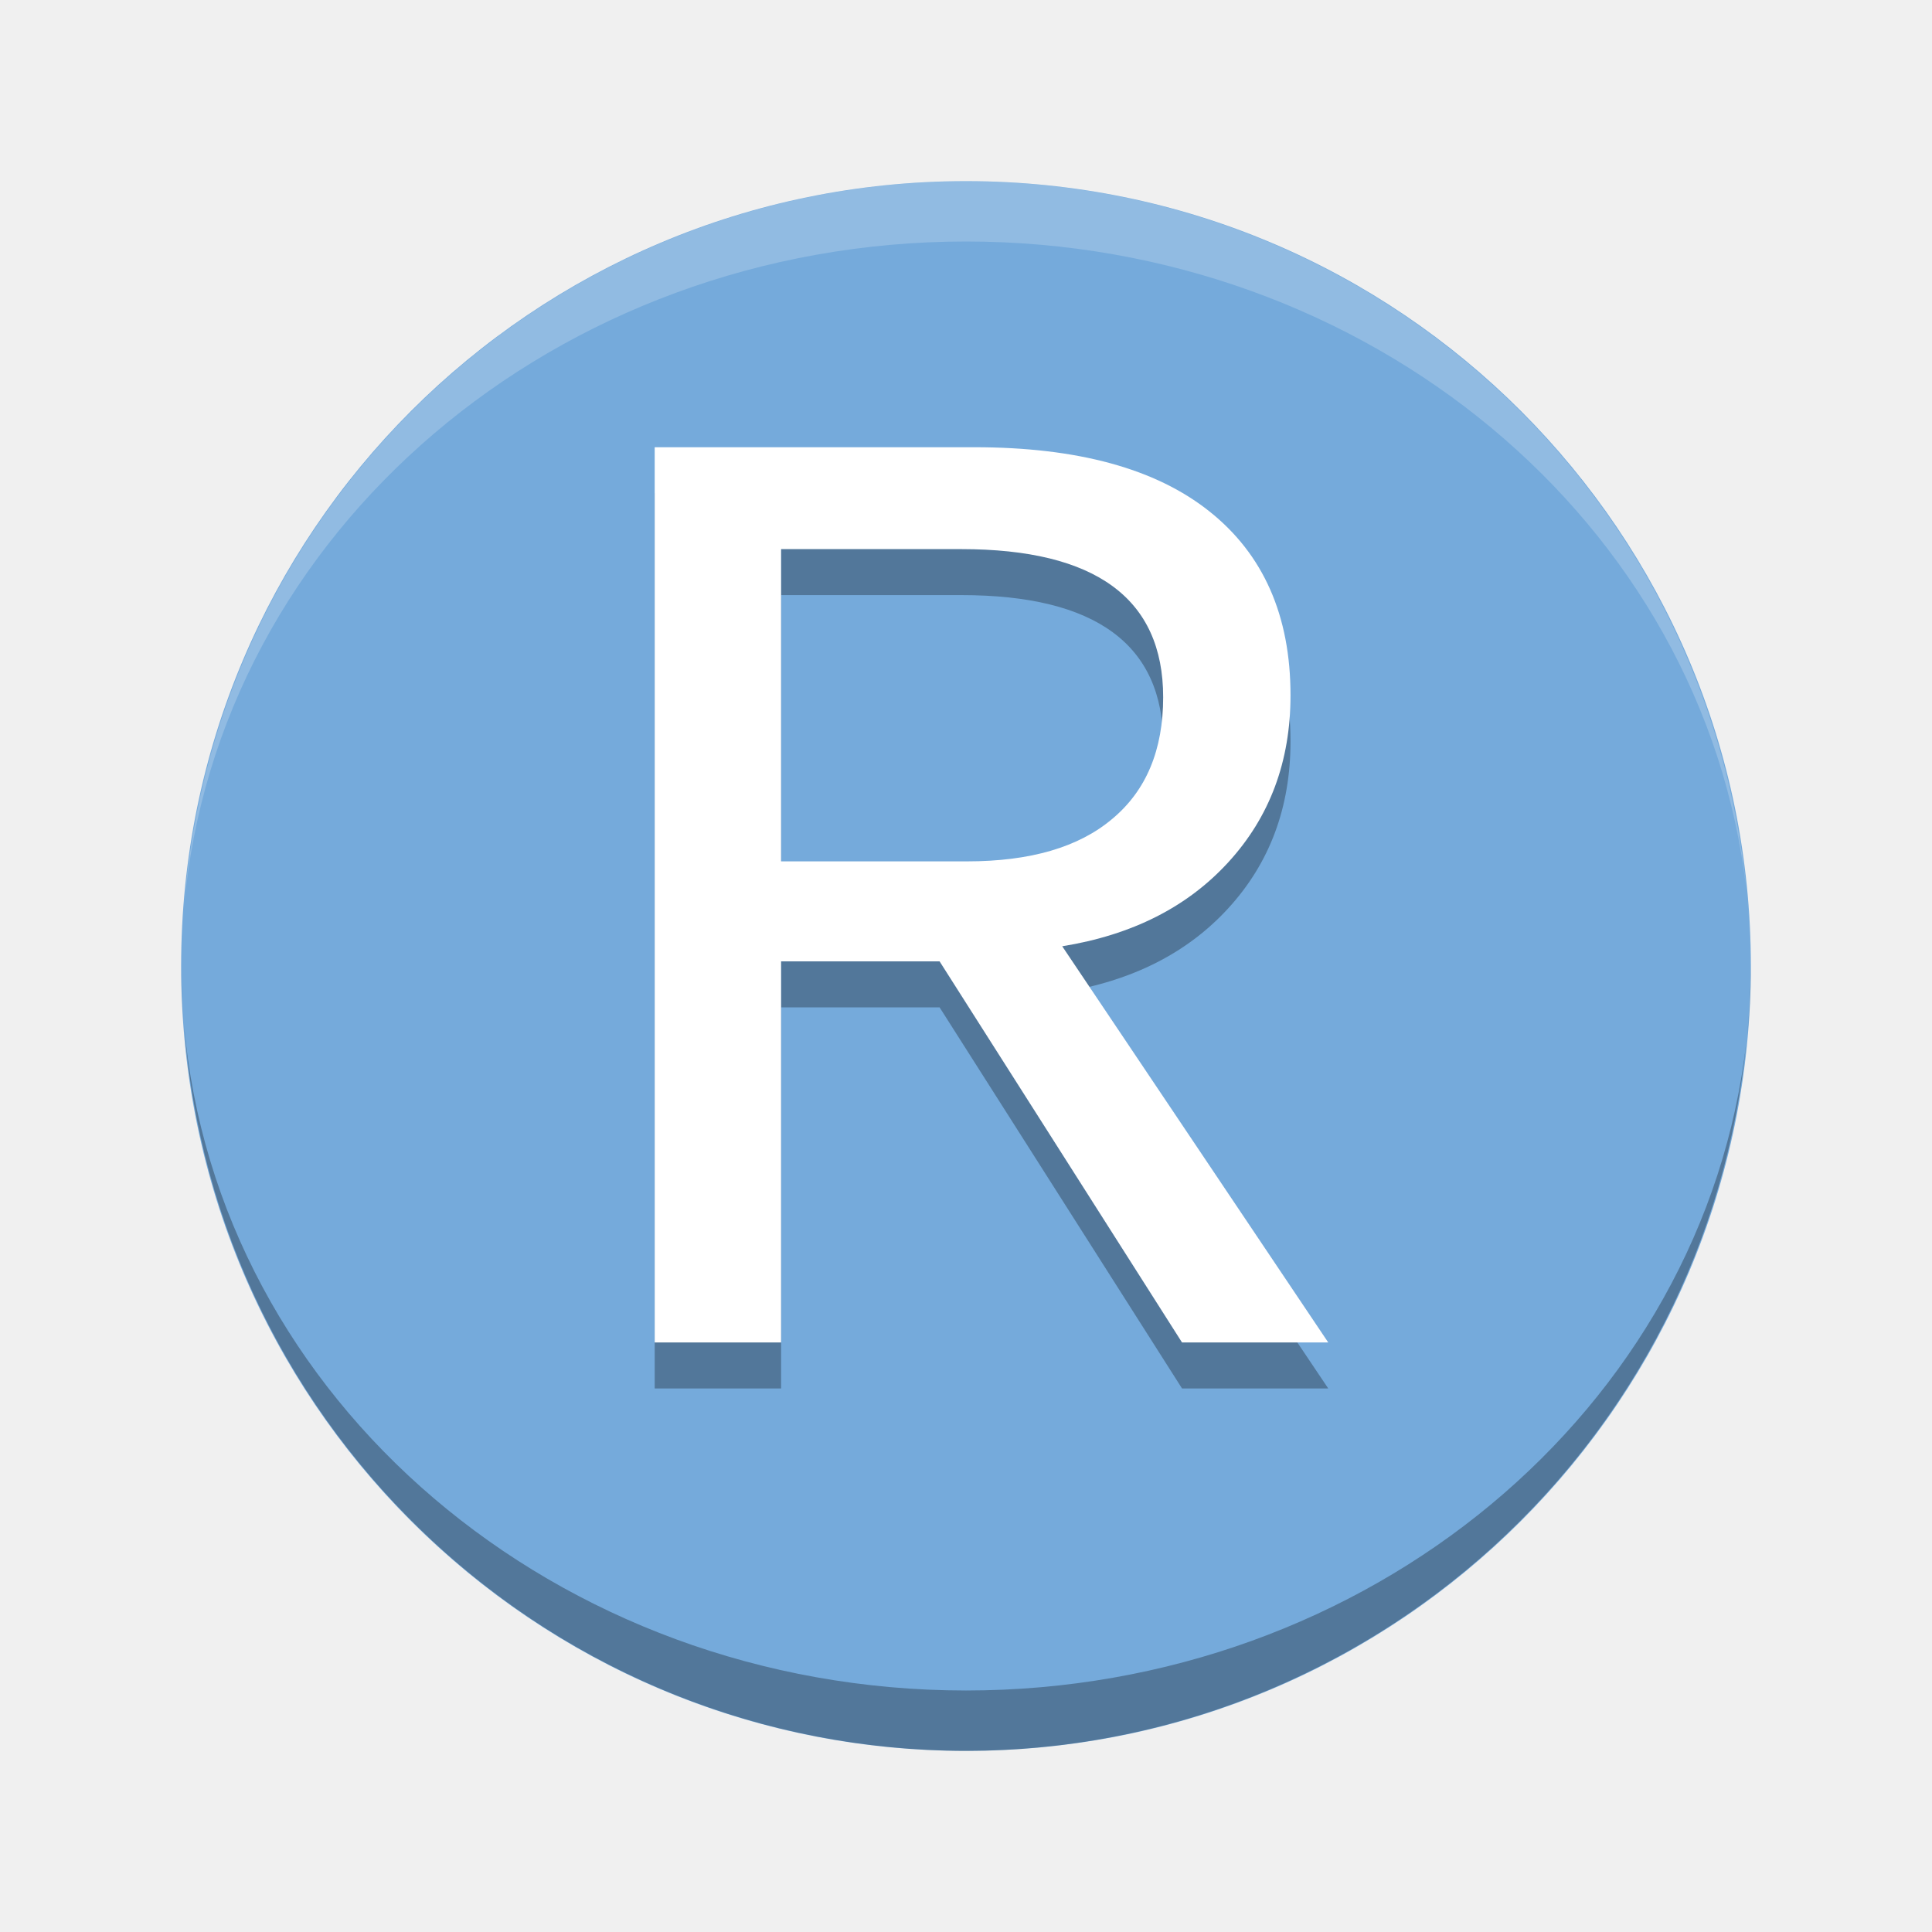
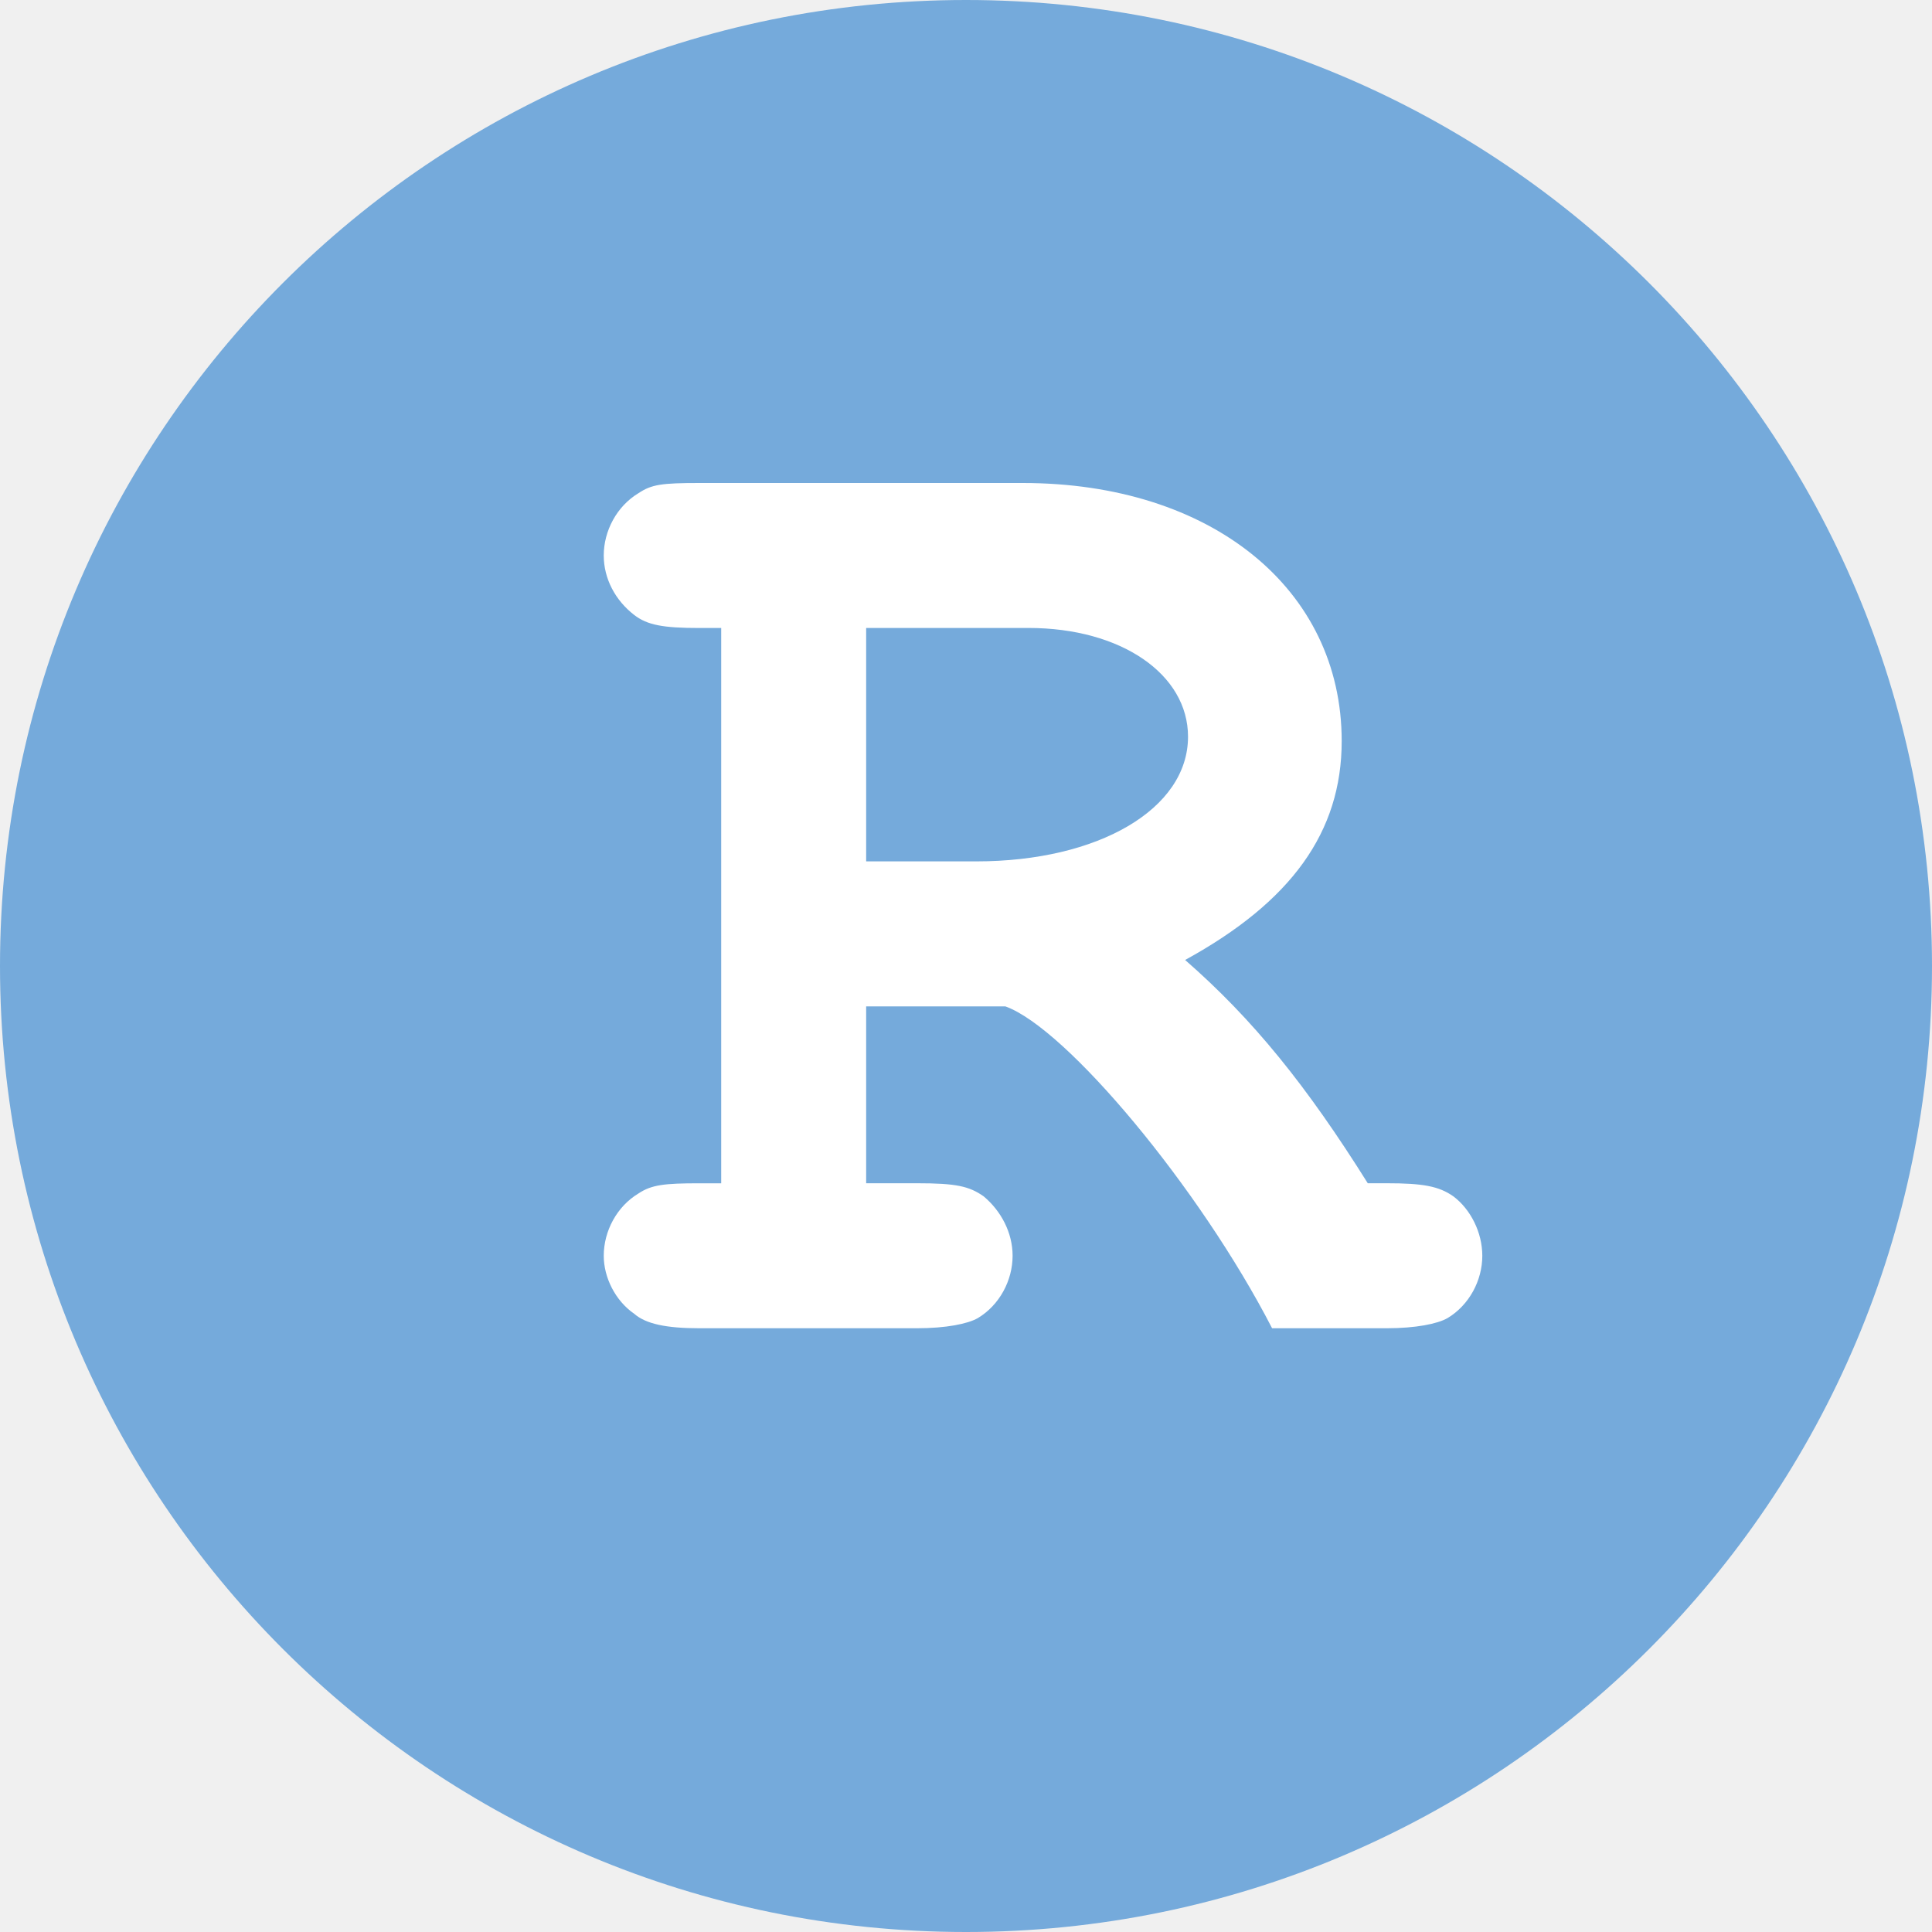
<svg xmlns="http://www.w3.org/2000/svg" version="1.1" id="svg2" viewBox="0 0 16 16" height="16" width="16">
  <defs id="defs4" />
-   <g transform="translate(0,-1036.362)" id="layer1">
-     <g transform="matrix(0.5,0,0,0.5,6.3587478e-7,526.1811)" id="layer1-3">
-       <circle r="13" cy="1036.362" cx="16" id="path4157" style="opacity:1;fill:#75aadb;fill-opacity:1;stroke:none;stroke-width:10;stroke-miterlimit:4;stroke-dasharray:none;stroke-opacity:1" />
-       <path id="circle4161" transform="translate(0,1020.362)" d="M 3,16 A 13,12 0 0 0 3.047,16.961 13,13 0 0 1 3,16 Z m 0.047,0.961 A 13,13 0 0 0 16,29 13,13 0 0 0 28.926,17.252 13,12 0 0 1 16,28 13,12 0 0 1 3.047,16.961 Z m 25.879,0.291 a 13,12 0 0 0 0.012,-0.09 13,13 0 0 1 -0.012,0.09 z m 0.012,-0.09 A 13,13 0 0 0 29,16 13,12 0 0 1 28.938,17.162 Z" style="opacity:0.3;fill:#000000;fill-opacity:1;stroke:none;stroke-width:10;stroke-miterlimit:4;stroke-dasharray:none;stroke-opacity:1" />
-       <path style="opacity:0.2;fill:#ffffff;fill-opacity:1;stroke:none;stroke-width:10;stroke-miterlimit:4;stroke-dasharray:none;stroke-opacity:1" d="M 3,1036.362 A 13,12 0 0 1 3.047,1035.401 13,13 0 0 0 3,1036.362 Z m 0.047,-0.961 A 13,13 0 0 1 16,1023.362 13,13 0 0 1 28.926,1035.11 13,12 0 0 0 16,1024.362 13,12 0 0 0 3.047,1035.401 Z m 25.879,-0.291 a 13,12 0 0 1 0.012,0.09 13,13 0 0 0 -0.012,-0.09 z m 0.012,0.09 a 13,13 0 0 1 0.062,1.162 13,12 0 0 0 -0.062,-1.162 z" id="path4170" />
-       <text xml:space="preserve" style="font-style:normal;font-variant:normal;font-weight:normal;font-stretch:normal;font-size:22.5px;line-height:125%;font-family:'Courier New';-inkscape-font-specification:'Courier New, Normal';text-align:start;letter-spacing:0px;word-spacing:0px;writing-mode:lr-tb;text-anchor:start;opacity:0.3;fill:#000000;fill-opacity:1;stroke:none;stroke-width:1px;stroke-linecap:butt;stroke-linejoin:miter;stroke-opacity:1" x="9.062" y="1043.362" id="text4172">
-         <tspan id="tspan4174" x="9.062" y="1043.362">R</tspan>
-       </text>
-       <text id="text4147" y="1042.597" x="9.062" style="font-style:normal;font-variant:normal;font-weight:normal;font-stretch:normal;font-size:22.5px;line-height:125%;font-family:'Courier New';-inkscape-font-specification:'Courier New, Normal';text-align:start;letter-spacing:0px;word-spacing:0px;writing-mode:lr-tb;text-anchor:start;fill:#ffffff;fill-opacity:1;stroke:none;stroke-width:1px;stroke-linecap:butt;stroke-linejoin:miter;stroke-opacity:1" xml:space="preserve">
-         <tspan y="1042.597" x="9.062" id="tspan4149">R</tspan>
-       </text>
-     </g>
+   <circle style="opacity:1;fill:#75aadb;fill-opacity:1;stroke:none;stroke-width:10;stroke-miterlimit:4;stroke-dasharray:none;stroke-opacity:1" id="path4157" cx="8" cy="8" r="8" />
+   <g style="font-style:normal;font-weight:normal;font-size:39.206px;line-height:125%;font-family:sans-serif;letter-spacing:0px;word-spacing:0px;fill:#ffffff;fill-opacity:1;stroke:none;stroke-width:1px;stroke-linecap:butt;stroke-linejoin:miter;stroke-opacity:1" id="text4211" transform="matrix(0.35,0,0,0.35,0.1000004,-0.899999)">
+     <path d="m 20.209,26.384 3.293,0 c 1.441,0.515 4.597,4.288 6.312,7.616 l 2.71,0 c 0.686,0 1.201,-0.103 1.441,-0.24 0.515,-0.309 0.823,-0.892 0.823,-1.475 0,-0.549 -0.274,-1.098 -0.686,-1.407 -0.343,-0.24 -0.72,-0.309 -1.578,-0.309 l -0.446,0 c -1.441,-2.298 -2.71,-3.877 -4.322,-5.283 2.504,-1.372 3.705,-3.019 3.705,-5.18 C 31.461,16.504 28.374,14 23.914,14 l -7.65,0 c -0.892,0 -1.132,0.034 -1.441,0.24 C 14.309,14.549 14,15.132 14,15.715 c 0,0.549 0.274,1.063 0.72,1.407 0.309,0.24 0.686,0.309 1.544,0.309 l 0.515,0 0,13.139 -0.515,0 c -0.823,0 -1.132,0.034 -1.441,0.24 C 14.309,31.118 14,31.702 14,32.285 c 0,0.515 0.274,1.063 0.72,1.372 C 14.995,33.897 15.475,34 16.264,34 l 5.146,0 c 0.686,0 1.201,-0.103 1.441,-0.24 0.515,-0.309 0.823,-0.892 0.823,-1.475 0,-0.549 -0.274,-1.063 -0.686,-1.407 -0.343,-0.24 -0.652,-0.309 -1.578,-0.309 l -1.201,0 0,-4.185 z m 0,-3.431 0,-5.523 3.842,0 c 2.196,0 3.774,1.098 3.774,2.573 0,1.715 -2.127,2.95 -5.009,2.95 l -2.607,0 z" style="font-style:normal;font-variant:normal;font-weight:bold;font-stretch:normal;font-size:34.305px;font-family:'Nimbus Mono L';-inkscape-font-specification:'Nimbus Mono L Bold';fill:#ffffff;fill-opacity:1" id="path4216" />
  </g>
</svg>
